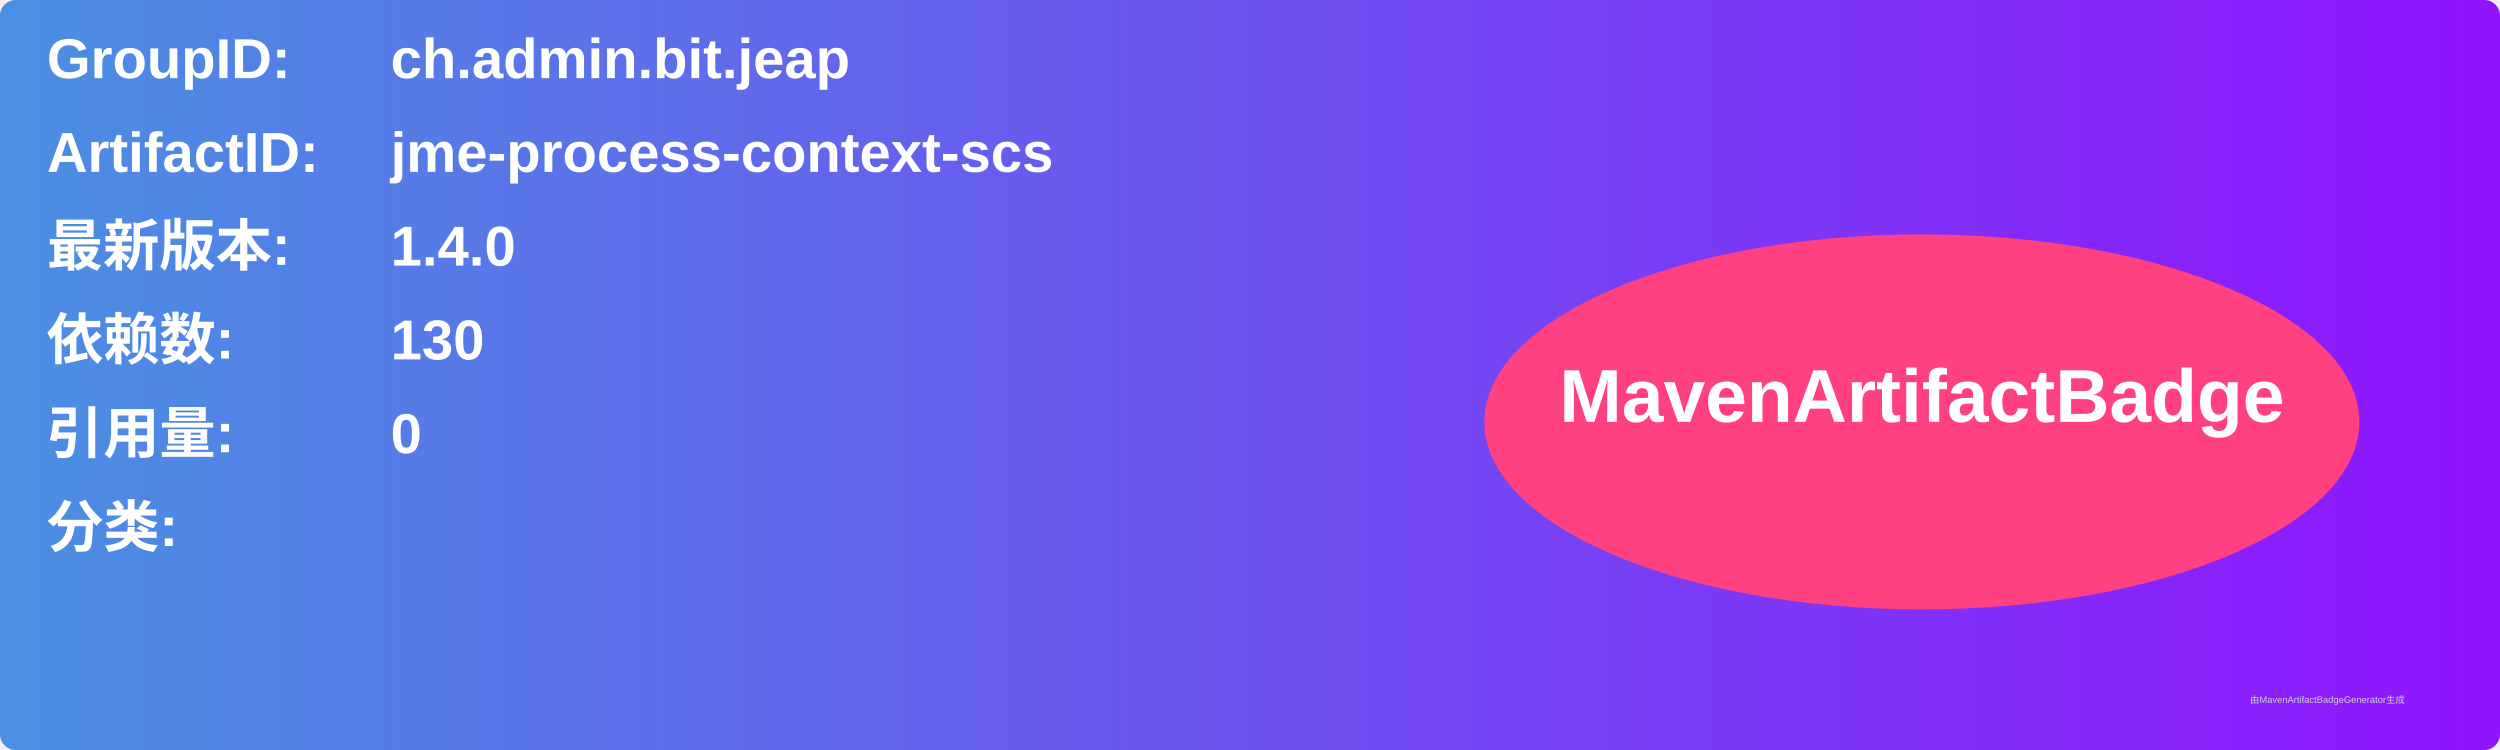
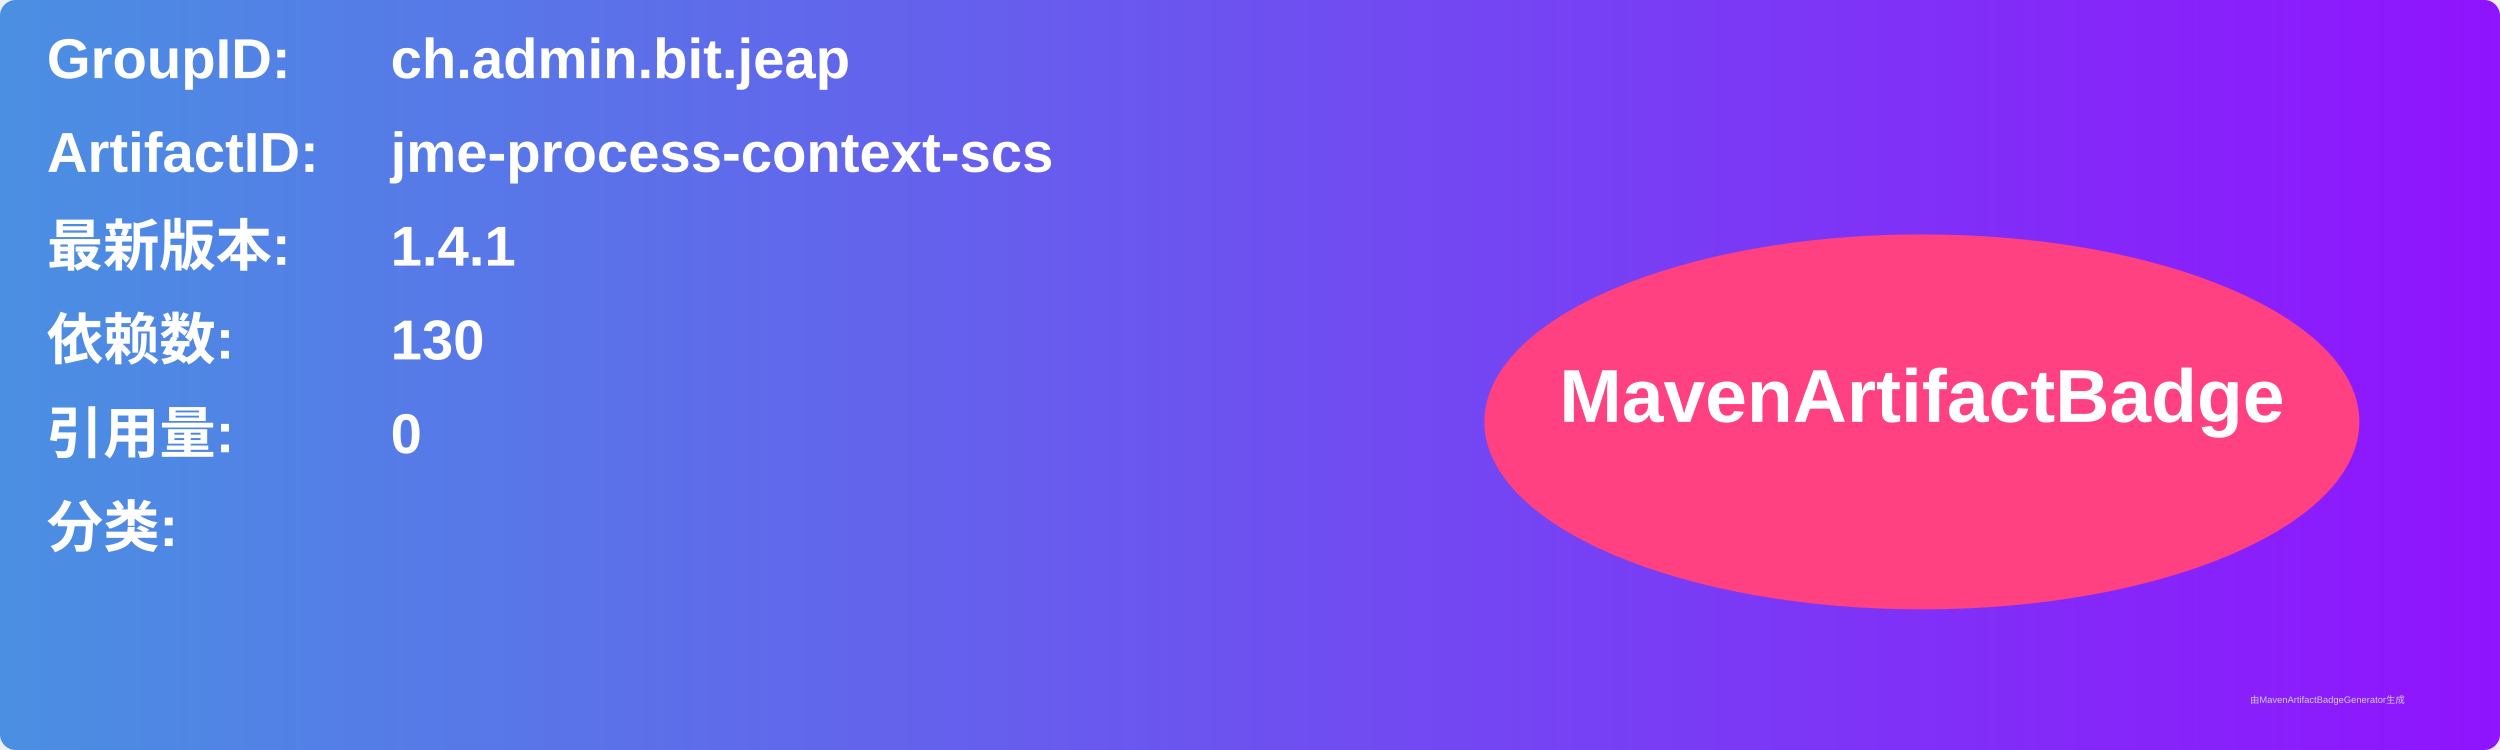
<svg xmlns="http://www.w3.org/2000/svg" width="800" height="240" viewBox="0 0 800 240">
  <linearGradient id="grad" x1="0%" y1="0%" x2="100%" y2="0%">
    <stop offset="0%" stop-color="#4a90e2" />
    <stop offset="100%" stop-color="#9013fe" />
  </linearGradient>
  <rect width="100%" height="100%" rx="5" ry="5" fill="url(#grad)" />
  <g transform="translate(15, 15)">
    <text x="0" y="10" font-family="Arial" font-size="18" fill="white" font-weight="bold" width="260">GroupID:</text>
    <text x="110" y="10" font-family="Arial" font-size="18" fill="white" font-weight="bold" width="460">ch.admin.bit.jeap</text>
    <text x="0" y="40" font-family="Arial" font-size="18" fill="white" font-weight="bold" width="260">ArtifactID:</text>
    <text x="110" y="40" font-family="Arial" font-size="18" fill="white" font-weight="bold" width="460">jme-process-context-scs</text>
    <text x="0" y="70" font-family="Arial" font-size="18" fill="white" font-weight="bold">最新版本:</text>
    <text x="110" y="70" font-family="Arial" font-size="18" fill="white" font-weight="bold">
-       <tspan font-weight="bold">1.4.0</tspan>
+       <tspan font-weight="bold">1.4.1</tspan>
    </text>
    <text x="0" y="100" font-family="Arial" font-size="18" fill="white" font-weight="bold">依赖数: </text>
    <text x="110" y="100" font-family="Arial" font-size="18" fill="white">
      <tspan font-weight="bold">130</tspan>
    </text>
    <text x="0" y="130" font-family="Arial" font-size="18" fill="white" font-weight="bold">引用量: </text>
    <text x="110" y="130" font-family="Arial" font-size="18" fill="white">
      <tspan font-weight="bold">0</tspan>
    </text>
    <text x="0" y="160" font-family="Arial" font-size="18" fill="white" font-weight="bold">分类:</text>
    <text x="10" y="190" font-family="Arial" font-size="10" fill="white">
      <tspan font-weight="bold" />
    </text>
    <ellipse cx="600" cy="120" rx="140" ry="60" fill="#ff4081" />
    <text x="600" y="120" text-anchor="middle" font-family="Arial" font-size="24" fill="white" font-weight="bold">MavenArtifactBadge</text>
  </g>
  <text x="720" y="225" font-family="Arial" font-size="3" fill="#d0d0d0">由MavenArtifactBadgeGenerator生成</text>
</svg>
